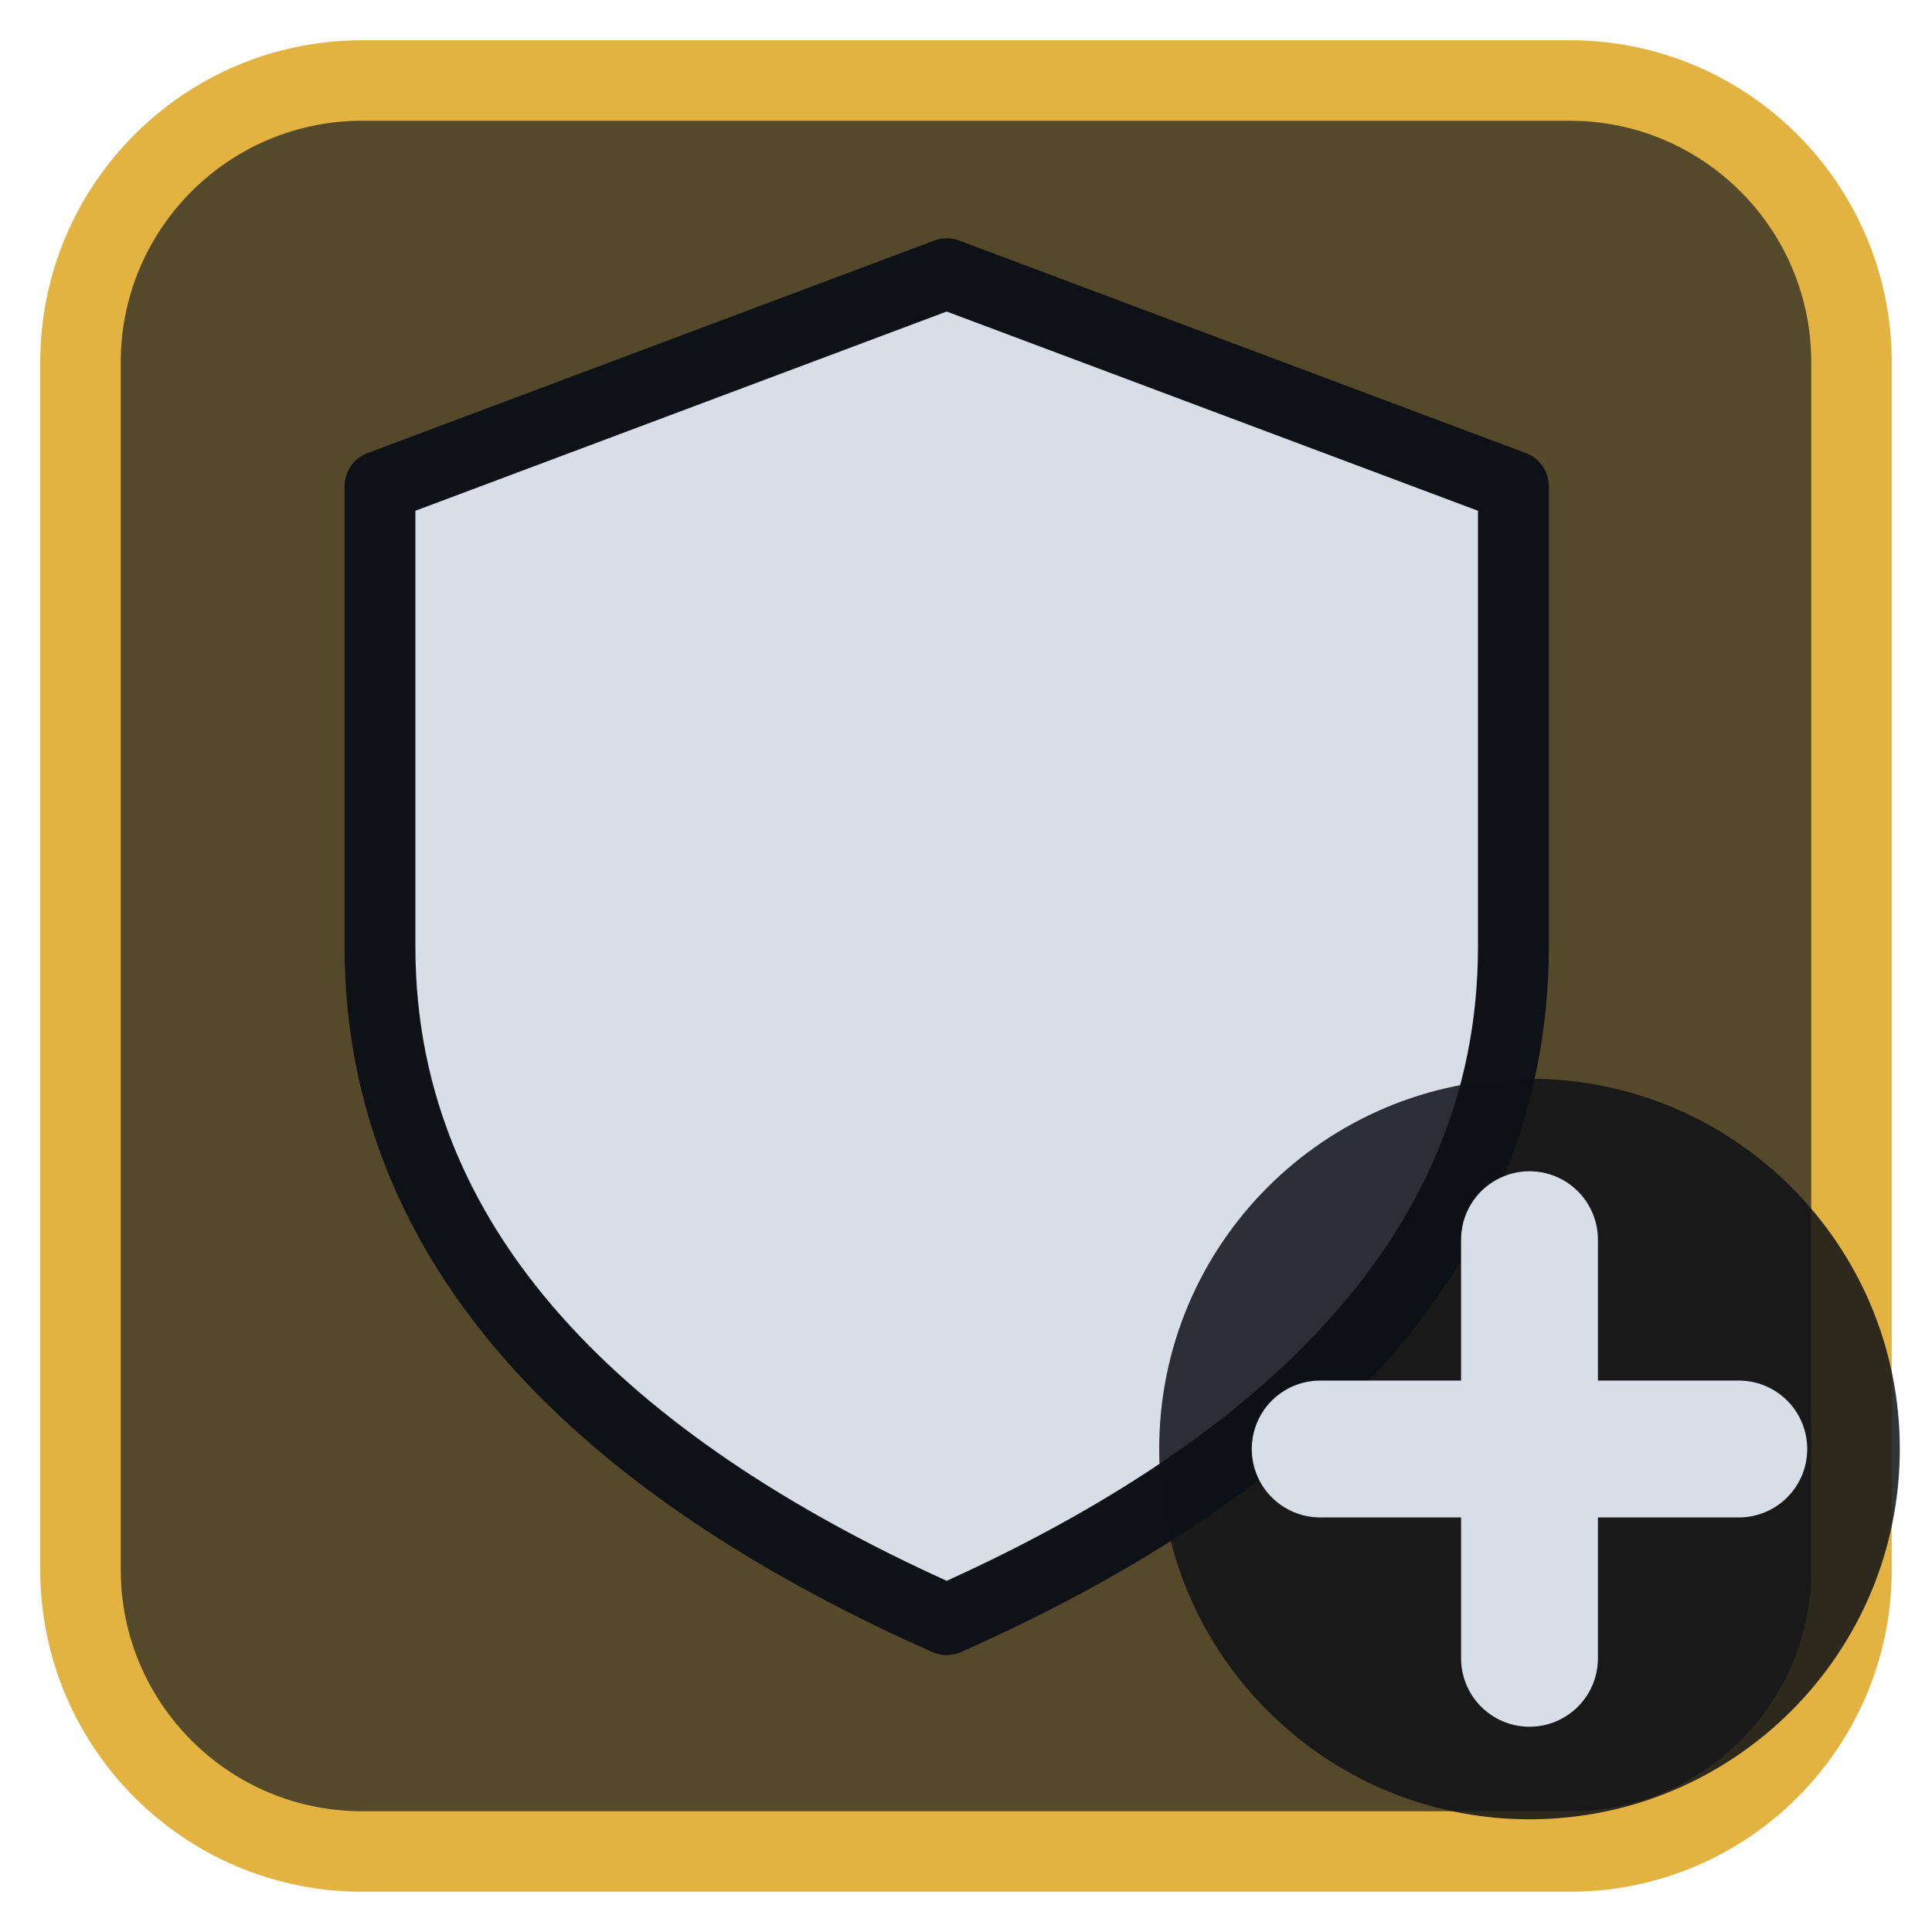
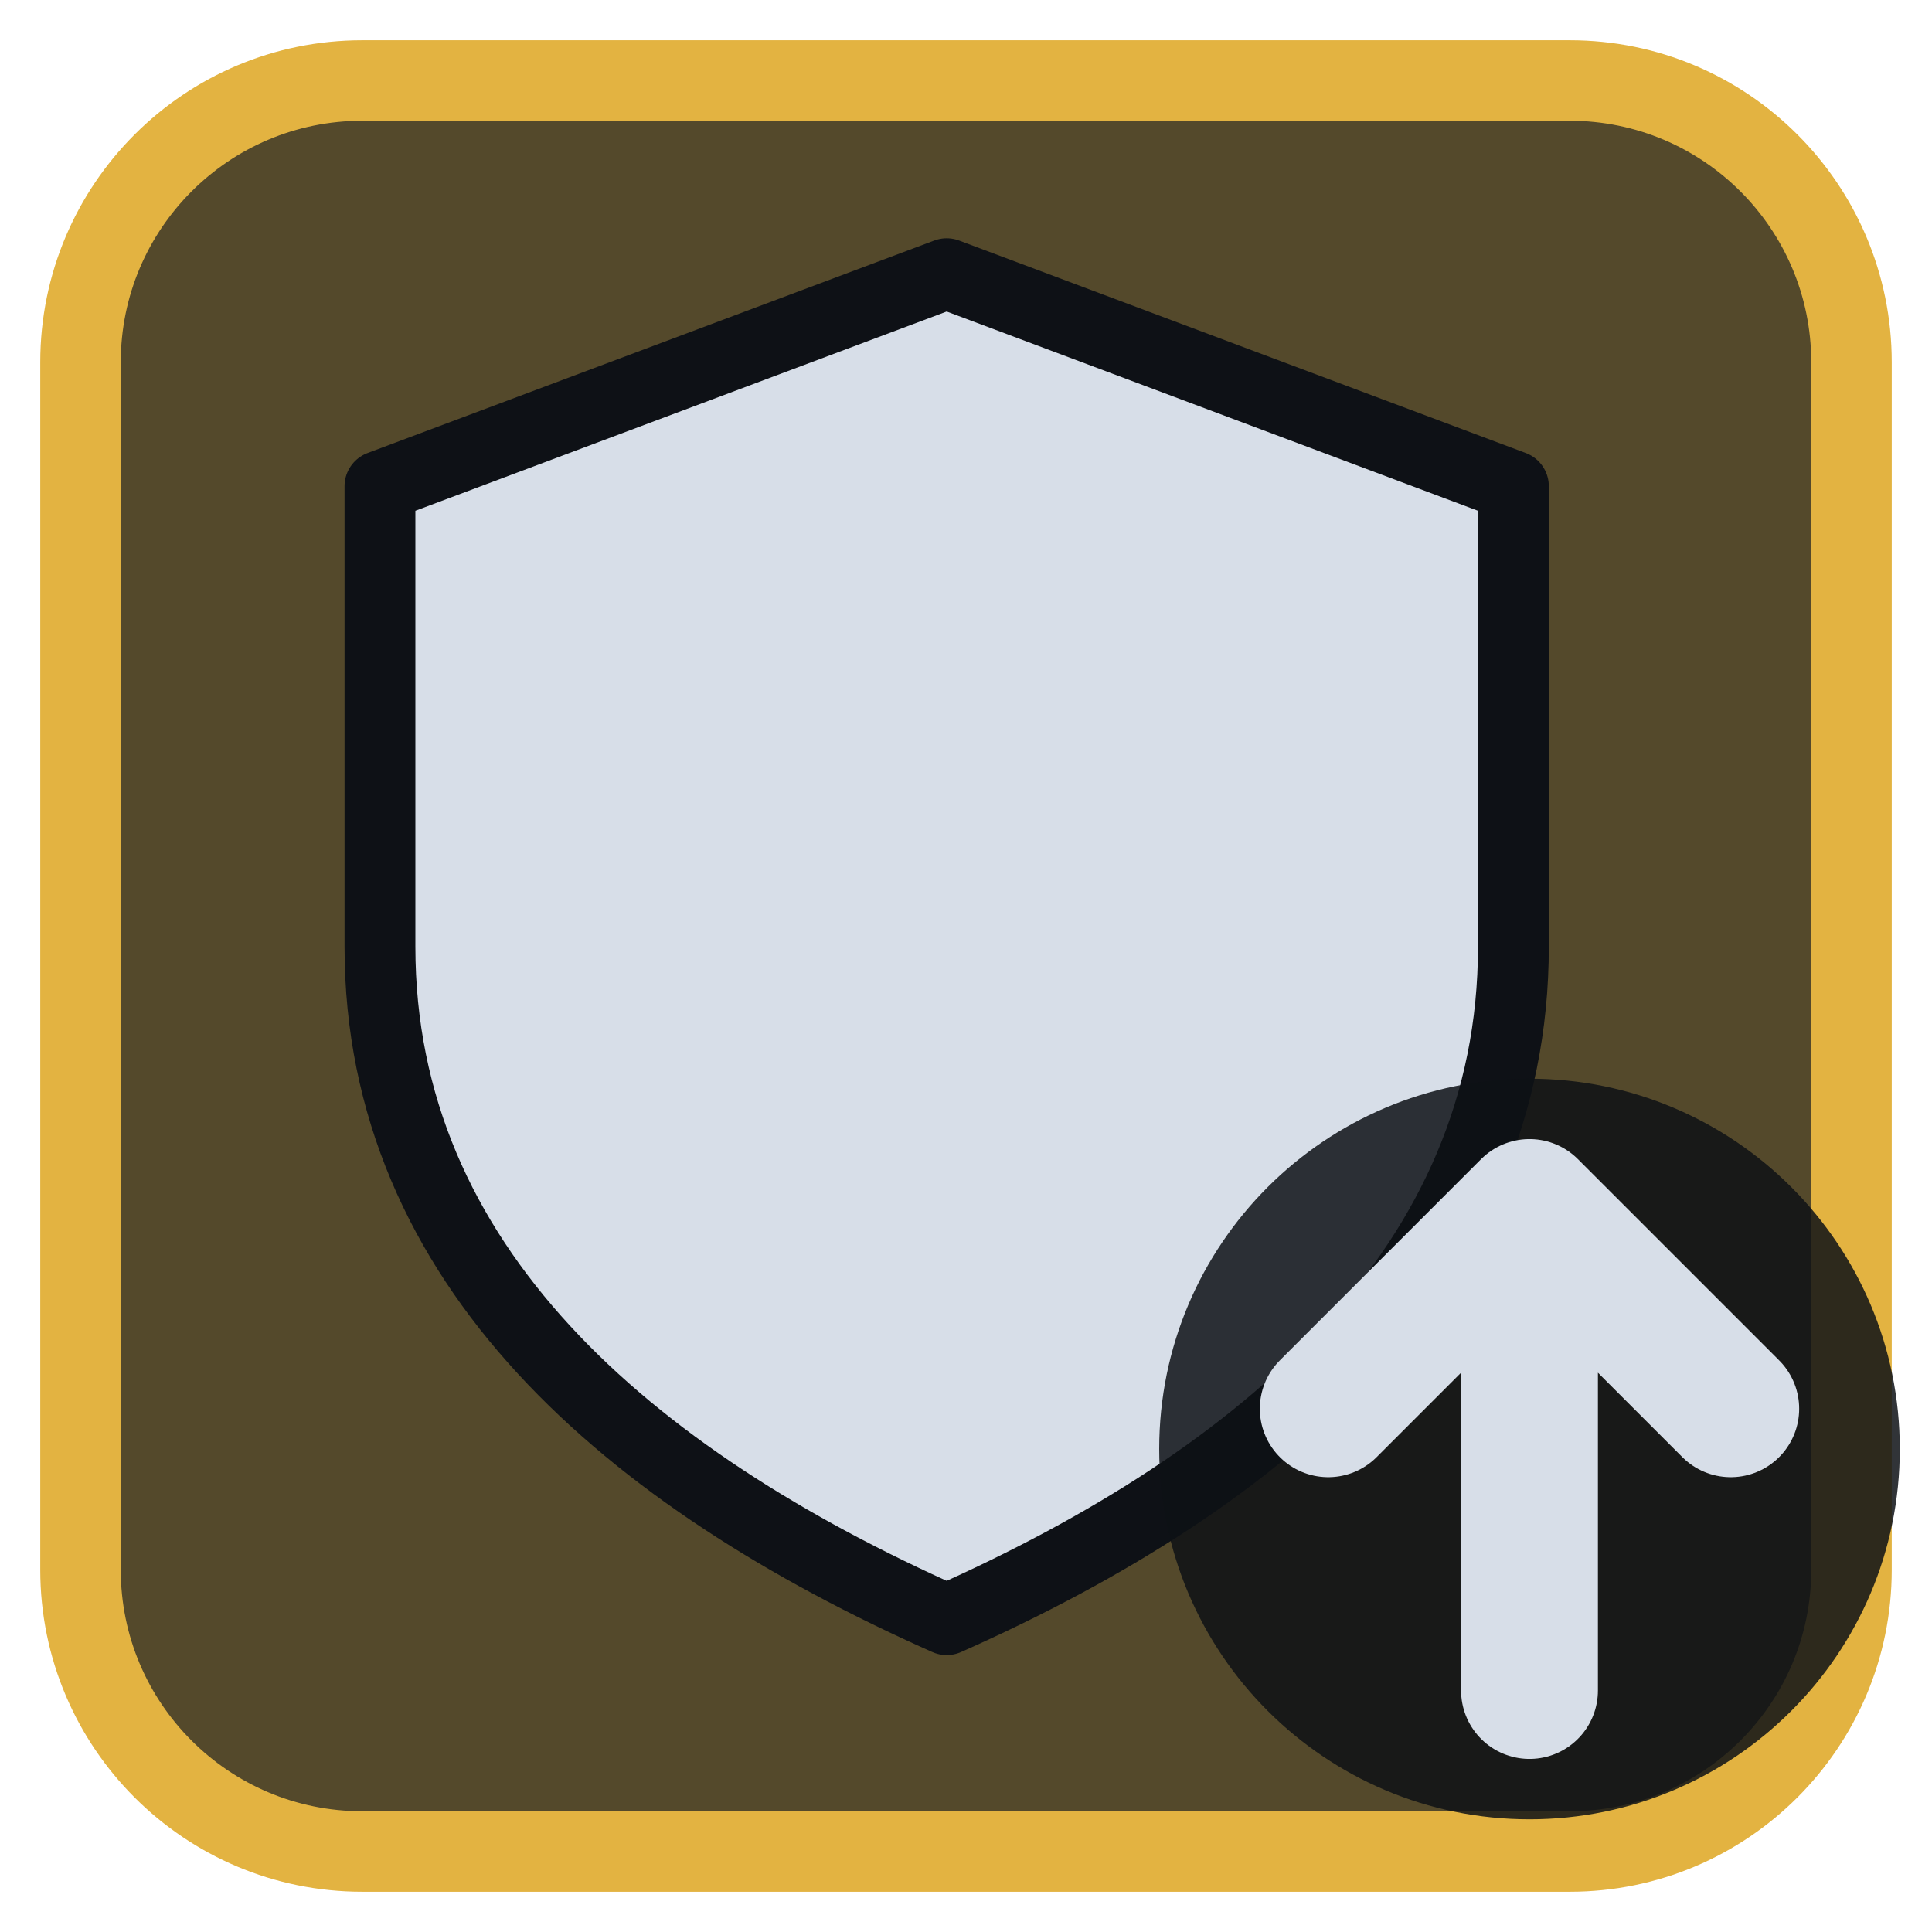
<svg xmlns="http://www.w3.org/2000/svg" viewBox="0 0 24 24" width="24" height="24">
  <rect x="1" y="1" width="22" height="22" rx="3.5" fill="#54492b" stroke="#e3b341" stroke-width="1" />
  <g opacity="0.2" transform="translate(3,3) scale(0.75)">
    <path d="M4 4h16v7c0 5-4 8-8 10-4-2-8-5-8-10z" fill="#e3b341" />
  </g>
  <g transform="translate(1.2,1.2) scale(0.88)">
    <path d="M12 2.5L20 5.5V12C20 16.5 16.5 19.5 12 21.5C7.5 19.5 4 16.5 4 12V5.5Z" fill="#d7dee8" stroke="#0e1116" stroke-width="1" stroke-linejoin="round" />
  </g>
  <circle cx="19" cy="18" r="4.6" fill="#0e1116" fill-opacity="0.85" />
-   <path d="M19 15.4V20.6M16.4 18H21.6" fill="none" stroke="#d7dee8" stroke-width="1.7" stroke-linecap="round" stroke-linejoin="round" />
+   <path d="M19 21V15M16.5 17.5L19 15L21.5 17.5" fill="none" stroke="#d7dee8" stroke-width="1.7" stroke-linecap="round" stroke-linejoin="round" />
</svg>
